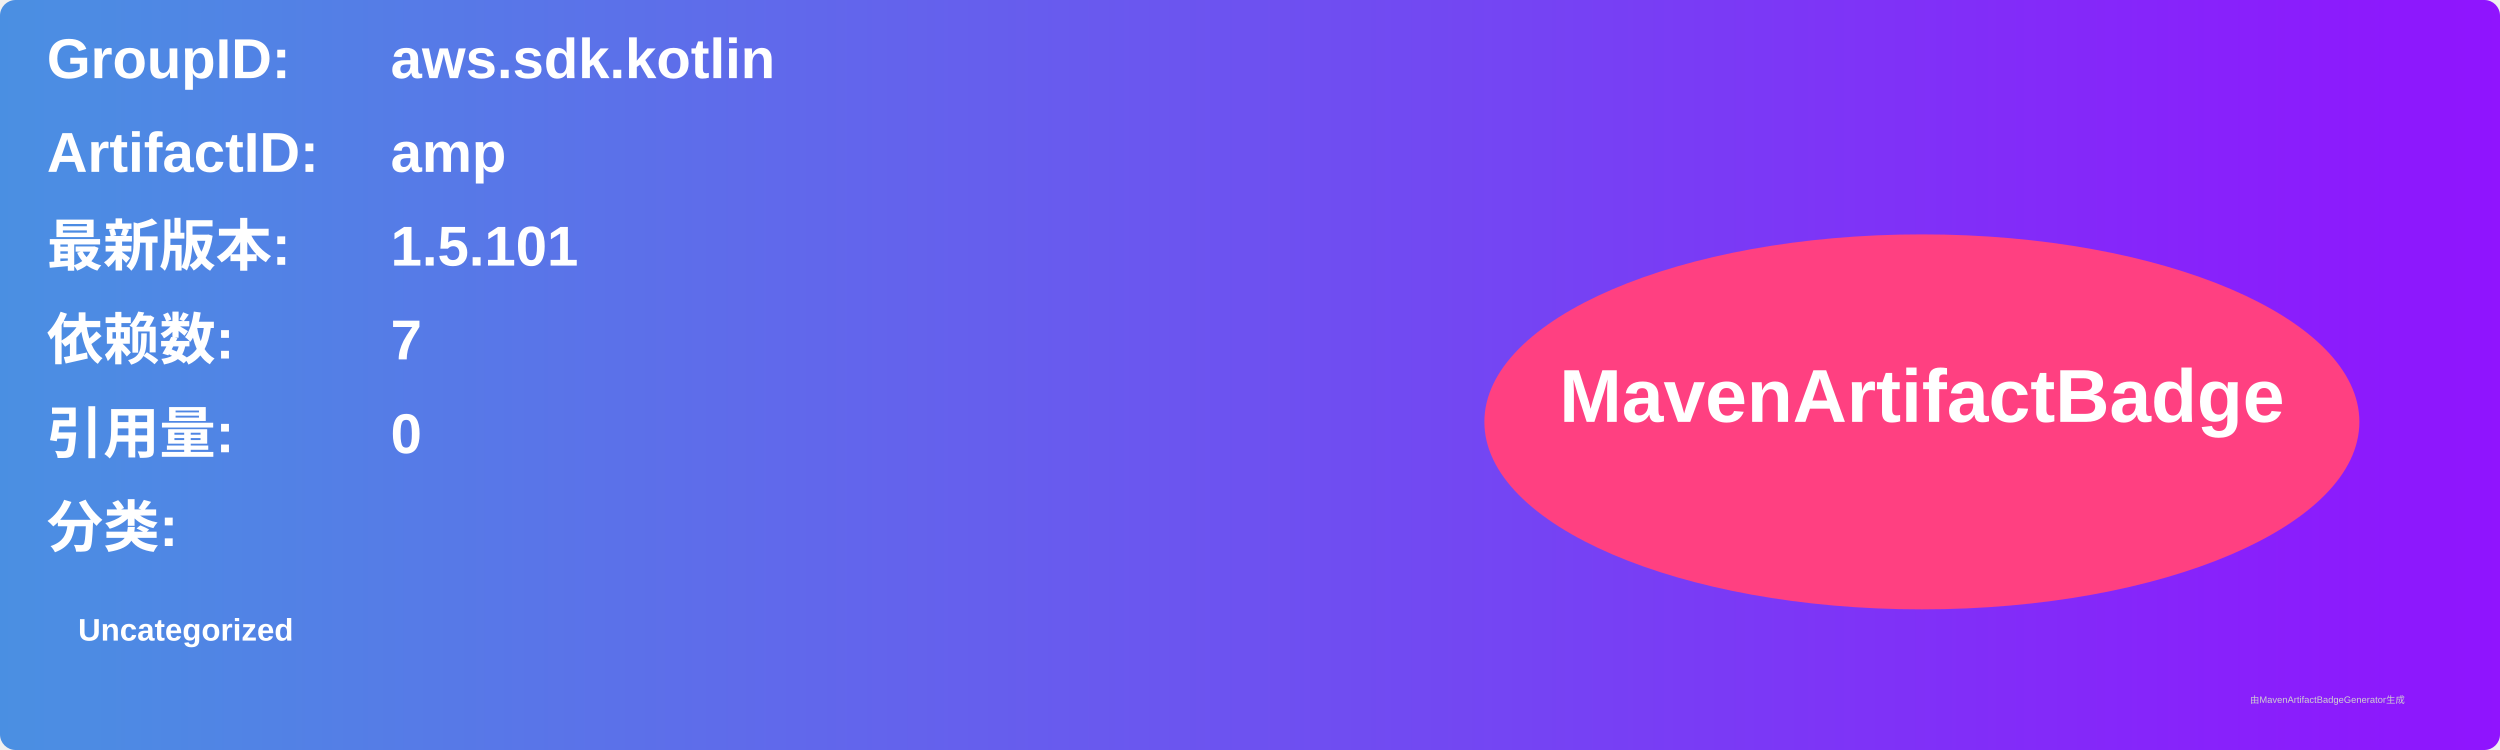
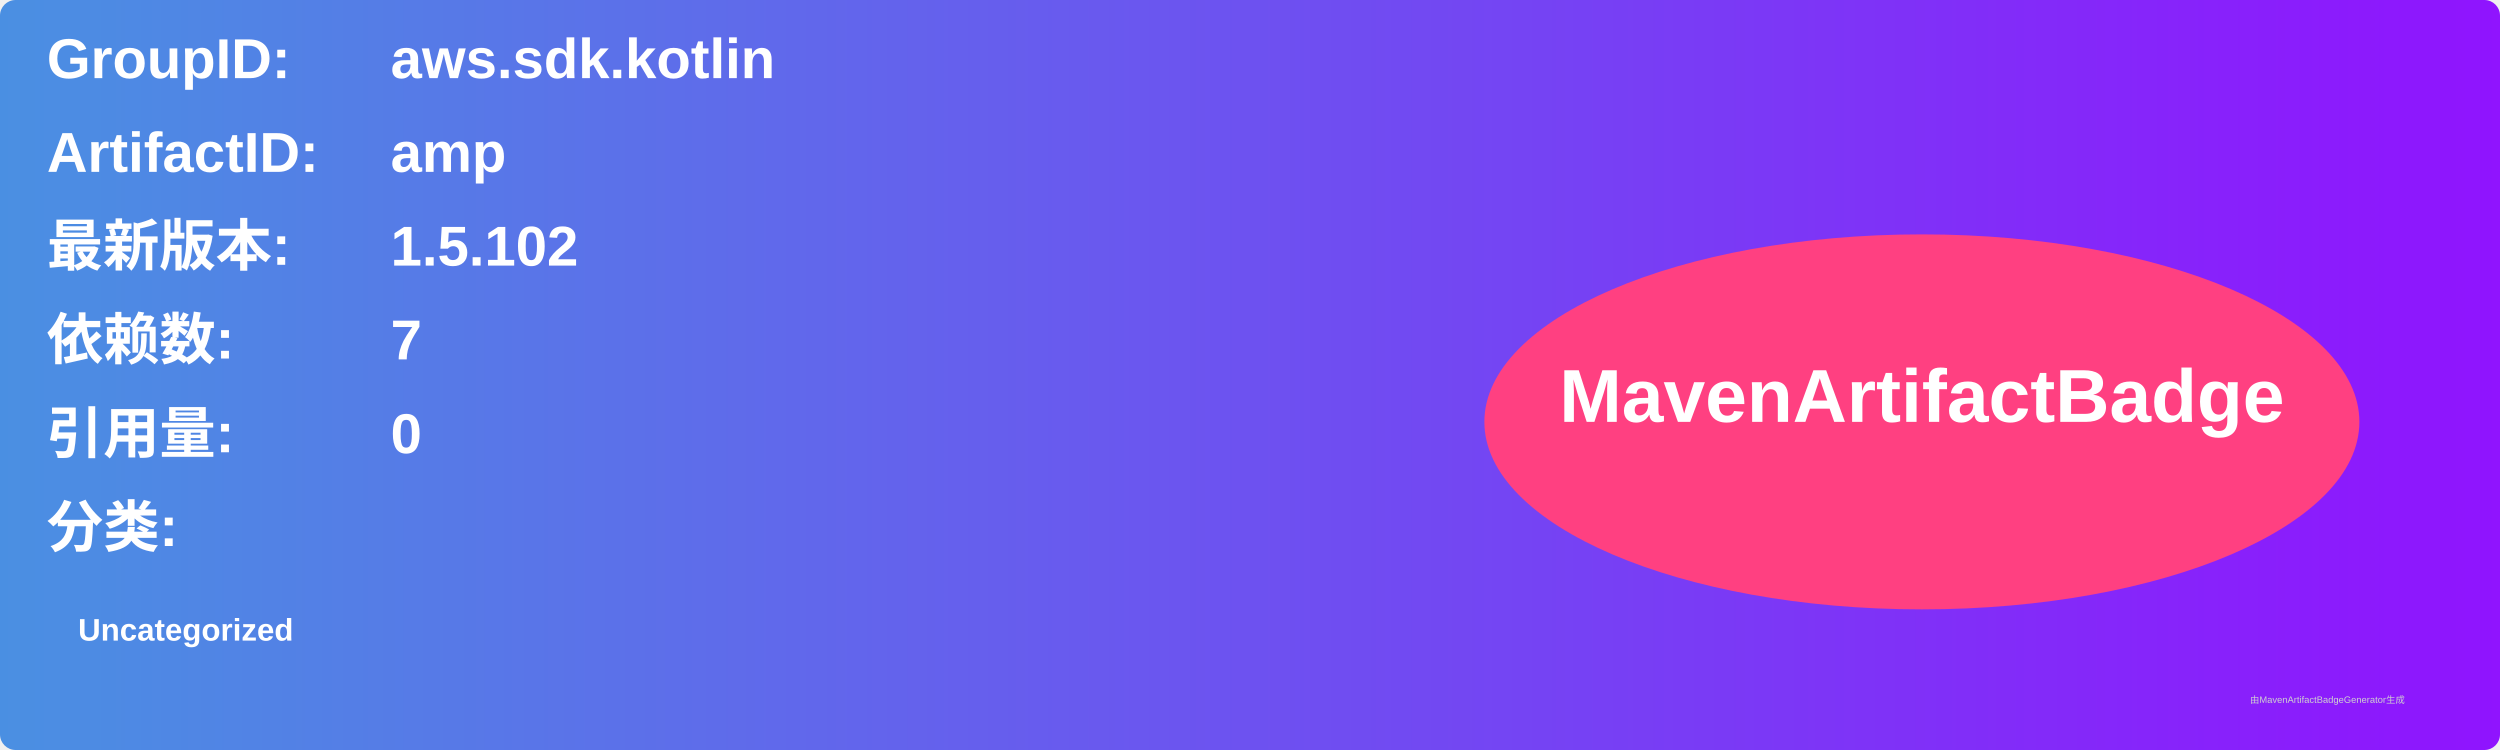
<svg xmlns="http://www.w3.org/2000/svg" width="800" height="240" viewBox="0 0 800 240">
  <linearGradient id="grad" x1="0%" y1="0%" x2="100%" y2="0%">
    <stop offset="0%" stop-color="#4a90e2" />
    <stop offset="100%" stop-color="#9013fe" />
  </linearGradient>
  <rect width="100%" height="100%" rx="5" ry="5" fill="url(#grad)" />
  <g transform="translate(15, 15)">
    <text x="0" y="10" font-family="Arial" font-size="18" fill="white" font-weight="bold" width="260">GroupID:</text>
    <text x="110" y="10" font-family="Arial" font-size="18" fill="white" font-weight="bold" width="460">aws.sdk.kotlin</text>
    <text x="0" y="40" font-family="Arial" font-size="18" fill="white" font-weight="bold" width="260">ArtifactID:</text>
    <text x="110" y="40" font-family="Arial" font-size="18" fill="white" font-weight="bold" width="460">amp</text>
    <text x="0" y="70" font-family="Arial" font-size="18" fill="white" font-weight="bold">最新版本:</text>
    <text x="110" y="70" font-family="Arial" font-size="18" fill="white" font-weight="bold">
-       <tspan font-weight="bold">1.5.101</tspan>
+       <tspan font-weight="bold">1.5.102</tspan>
    </text>
    <text x="0" y="100" font-family="Arial" font-size="18" fill="white" font-weight="bold">依赖数: </text>
    <text x="110" y="100" font-family="Arial" font-size="18" fill="white">
      <tspan font-weight="bold">7</tspan>
    </text>
    <text x="0" y="130" font-family="Arial" font-size="18" fill="white" font-weight="bold">引用量: </text>
    <text x="110" y="130" font-family="Arial" font-size="18" fill="white">
      <tspan font-weight="bold">0</tspan>
    </text>
    <text x="0" y="160" font-family="Arial" font-size="18" fill="white" font-weight="bold">分类:</text>
    <text x="10" y="190" font-family="Arial" font-size="10" fill="white">
      <tspan font-weight="bold">Uncategorized</tspan>
    </text>
    <ellipse cx="600" cy="120" rx="140" ry="60" fill="#ff4081" />
    <text x="600" y="120" text-anchor="middle" font-family="Arial" font-size="24" fill="white" font-weight="bold">MavenArtifactBadge</text>
  </g>
  <text x="720" y="225" font-family="Arial" font-size="3" fill="#d0d0d0">由MavenArtifactBadgeGenerator生成</text>
</svg>
